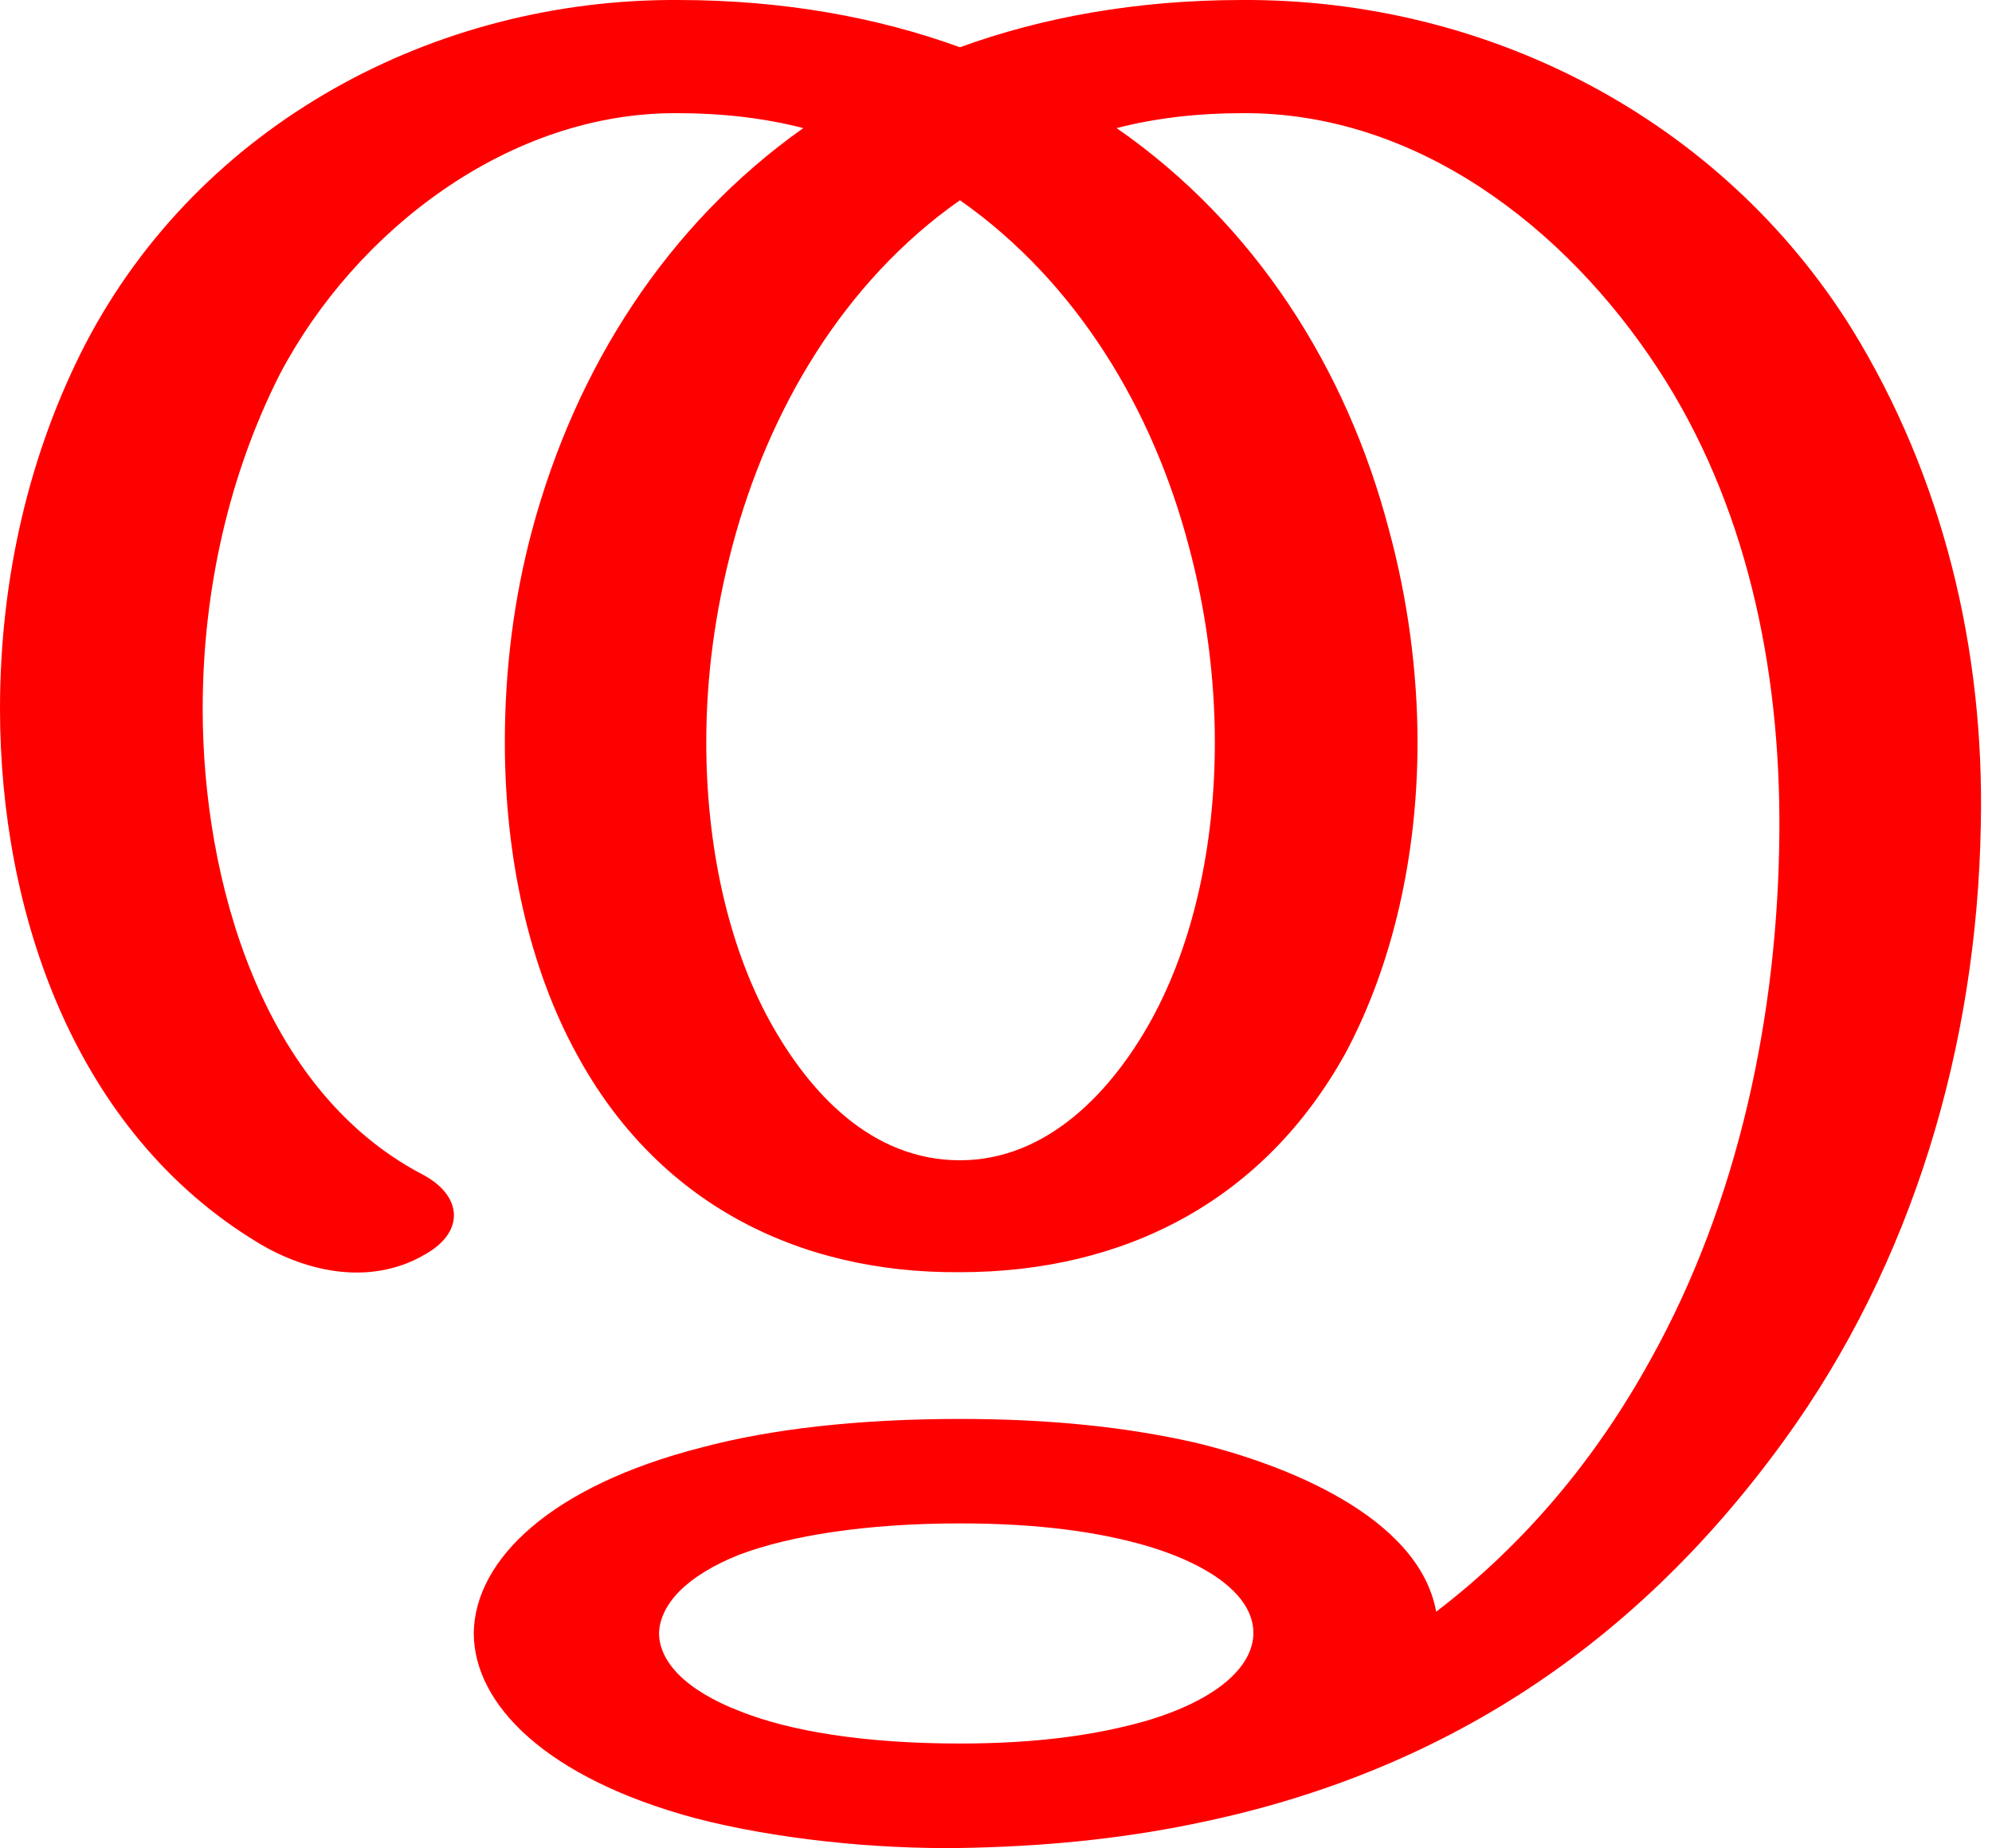
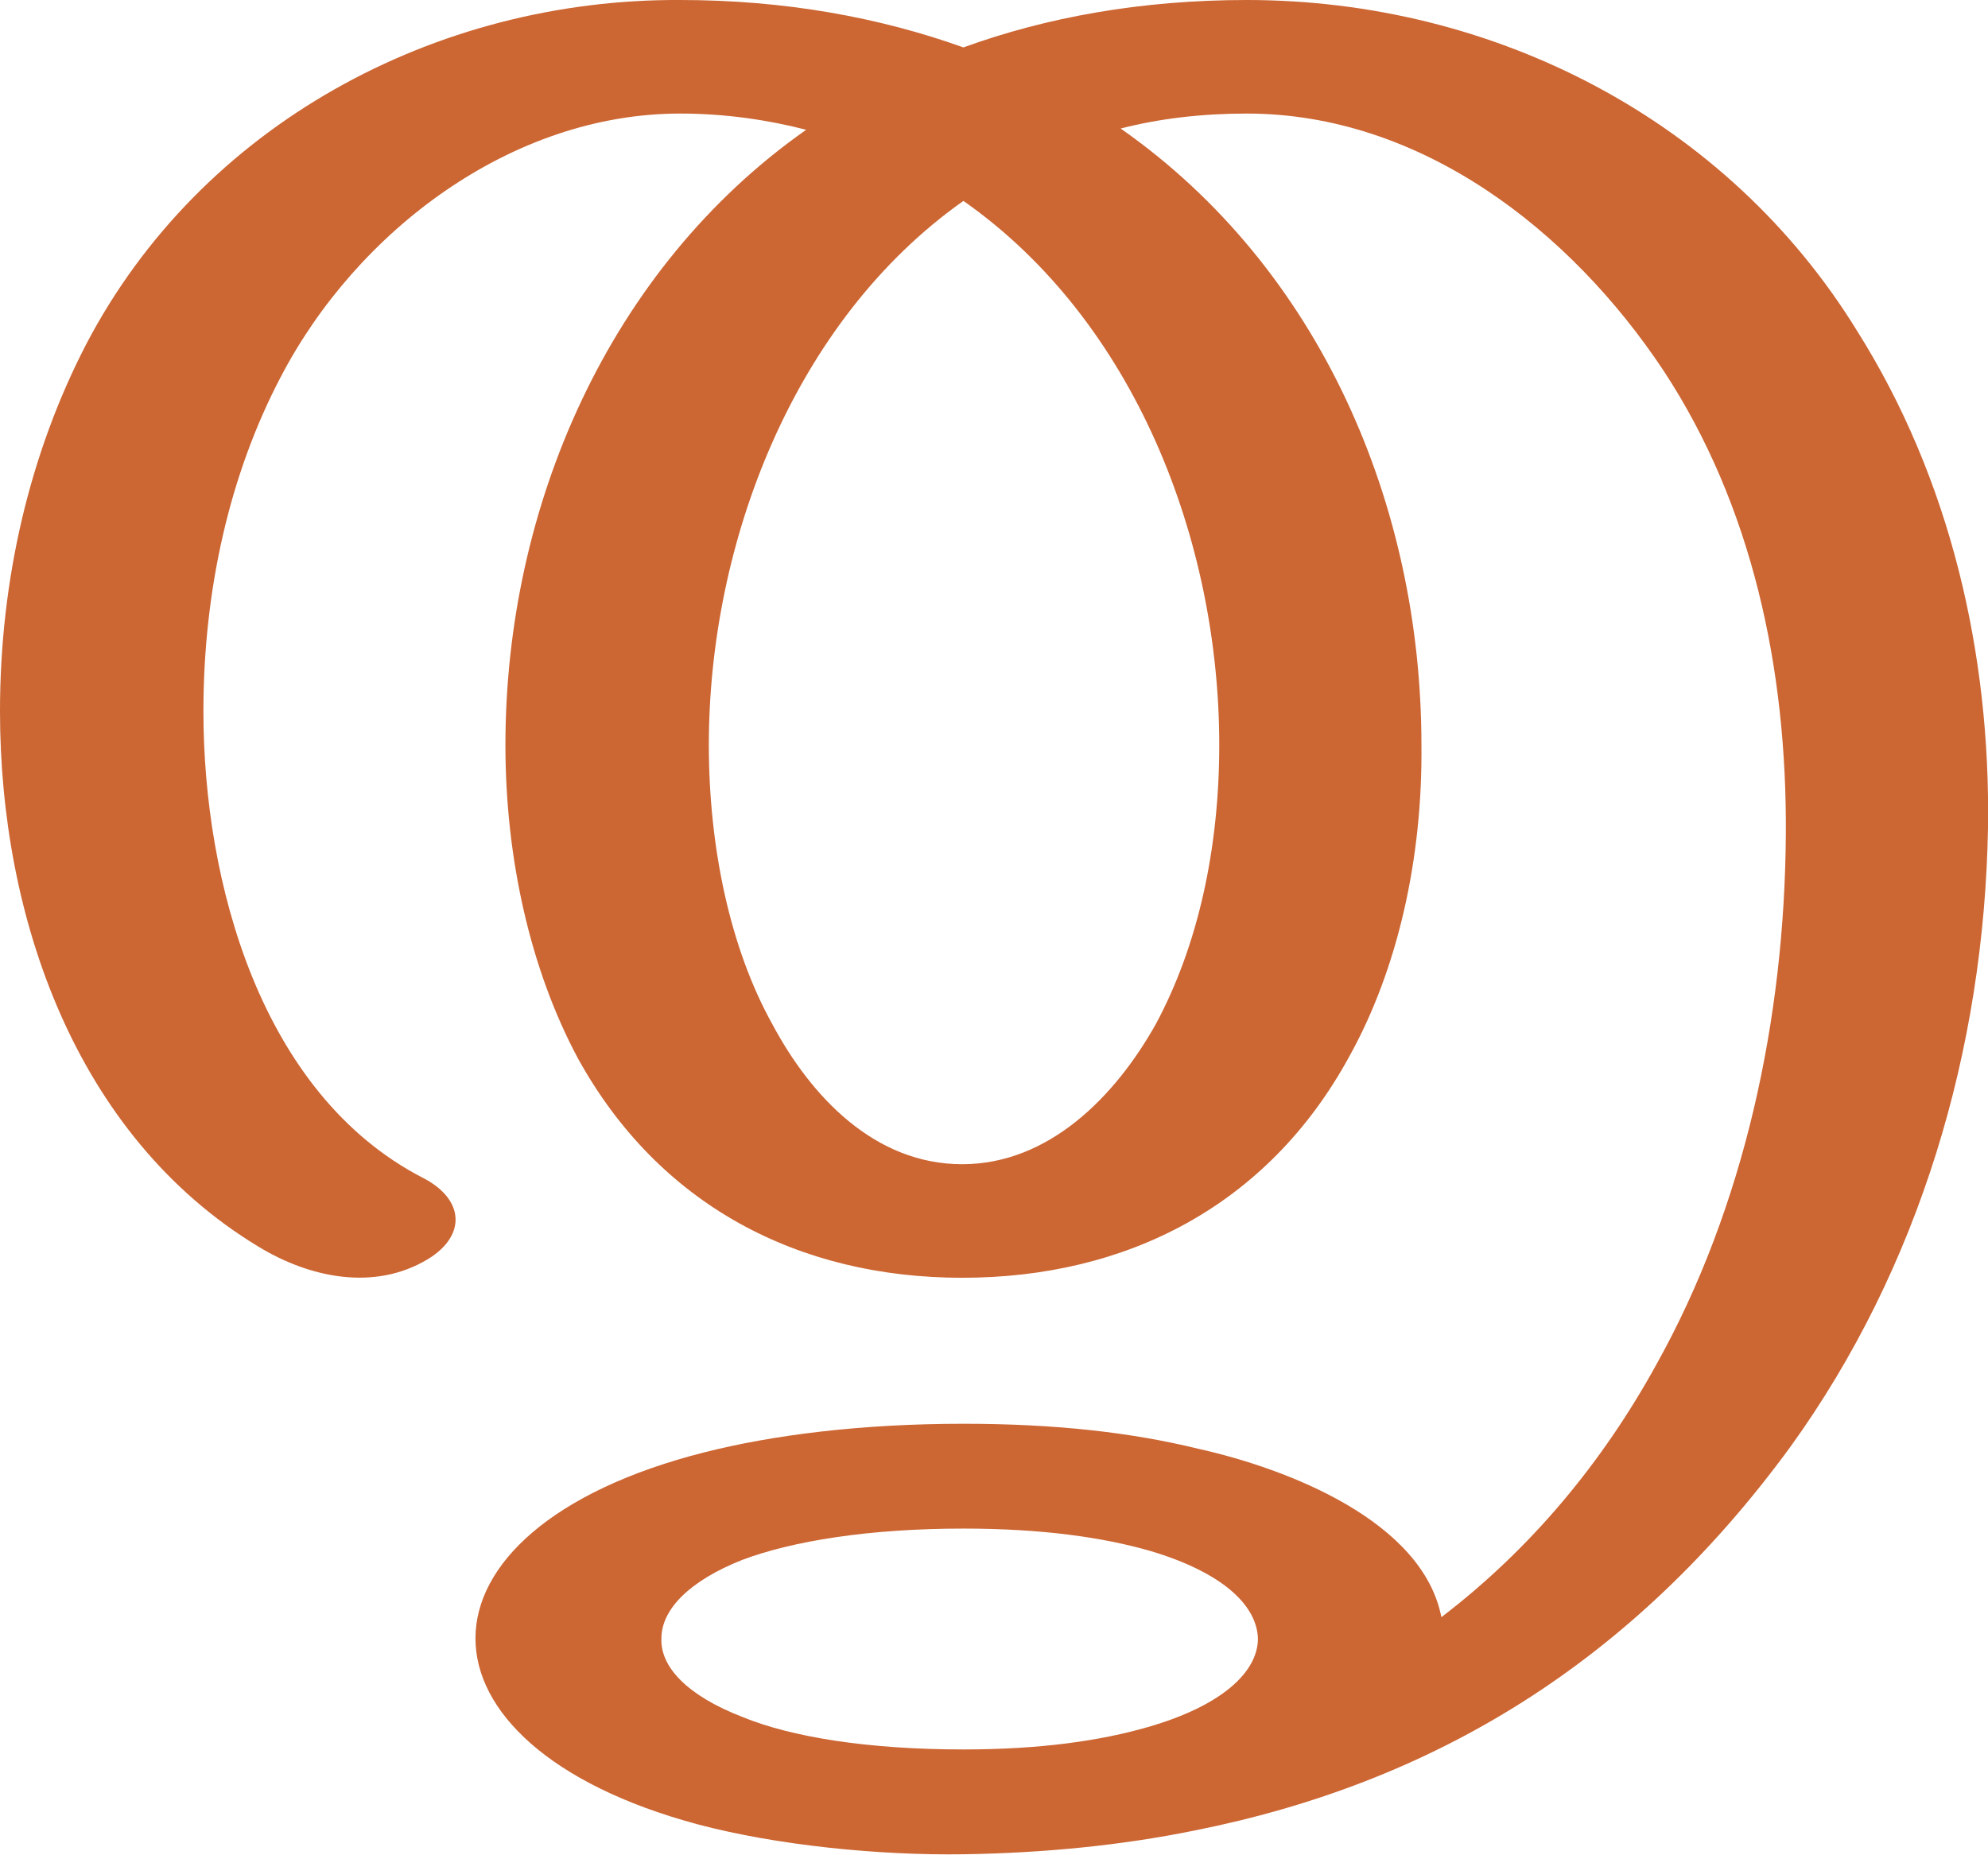
- <svg xmlns="http://www.w3.org/2000/svg" xml:space="preserve" width="1602px" height="1486px" version="1.1" style="shape-rendering:geometricPrecision; text-rendering:geometricPrecision; image-rendering:optimizeQuality; fill-rule:evenodd; clip-rule:evenodd" viewBox="0 0 1602 1486">
+ <svg xmlns="http://www.w3.org/2000/svg" xml:space="preserve" width="1593px" height="1486px" version="1.1" style="shape-rendering:geometricPrecision; text-rendering:geometricPrecision; image-rendering:optimizeQuality; fill-rule:evenodd; clip-rule:evenodd" viewBox="0 0 1593 1486">
  <defs>
    <style type="text/css">
   
-     .fil0 {fill:red;fill-rule:nonzero}
+     .fil0 {fill:#CC6633;fill-rule:nonzero}
   
  </style>
  </defs>
  <g id="Layer_x0020_1">
-     <path class="fil0" d="M772 1225c-76,0 -137,10 -177,25 -43,17 -64,40 -65,63 0,23 21,46 65,63 40,16 100,26 177,26 63,0 110,-7 149,-18 58,-17 87,-44 87,-71 0,-27 -29,-53 -86,-70 -38,-11 -86,-18 -150,-18zm-433 -281c33,17 35,46 4,64 -43,26 -95,16 -136,-9 -147,-89 -207,-265 -207,-429 0,-106 24,-207 69,-294 92,-176 280,-277 476,-276 85,0 161,14 227,38 66,-24 142,-38 227,-38 198,-1 385,96 490,264 74,120 107,259 104,399 -3,178 -55,353 -158,495 -126,174 -287,271 -477,309 -59,12 -121,18 -186,19 -67,1 -148,-7 -213,-24 -119,-32 -178,-91 -178,-149 1,-59 62,-118 183,-149 56,-15 127,-23 208,-23 75,0 136,7 189,19 71,17 180,59 194,136 72,-55 129,-124 172,-202 71,-127 103,-278 104,-425 1,-133 -27,-265 -98,-373 -74,-113 -194,-206 -334,-205 -36,0 -70,4 -101,12 111,77 185,193 219,323 15,55 23,114 23,171 0,91 -20,179 -58,250 -66,119 -178,176 -310,176 -132,1 -244,-57 -308,-175 -39,-71 -58,-160 -58,-251 0,-58 7,-115 22,-171 35,-130 108,-245 218,-323 -31,-8 -65,-12 -101,-12 -135,-1 -259,94 -320,210 -40,79 -62,172 -62,269 0,137 47,306 176,374zm433 -783c-94,66 -154,169 -183,278 -14,53 -21,105 -21,158 0,82 17,162 51,224 32,58 82,112 153,112 70,0 122,-55 154,-113 34,-62 51,-141 51,-223 0,-52 -7,-106 -21,-158 -29,-110 -90,-212 -184,-278z" />
+     <path class="fil0" d="M772 1225c-76,0 -137,10 -177,25 -43,17 -65,40 -65,63 -1,23 21,46 65,63 39,16 100,26 177,26 62,0 110,-7 148,-18 59,-17 88,-44 88,-71 -1,-27 -29,-53 -86,-70 -38,-11 -87,-18 -150,-18zm-433 -281c33,17 35,46 4,65 -43,26 -95,15 -136,-10 -147,-89 -207,-265 -207,-429 0,-106 24,-207 69,-294 92,-176 280,-277 476,-276 84,0 160,14 227,38 66,-24 142,-38 227,-38 198,0 385,96 489,265 75,119 107,259 105,398 -3,178 -55,353 -158,496 -127,174 -287,270 -478,308 -59,12 -121,18 -185,19 -67,1 -149,-7 -213,-24 -119,-32 -178,-91 -178,-149 0,-59 61,-118 183,-149 55,-14 126,-23 208,-23 74,0 135,7 188,20 72,16 180,58 195,135 72,-55 129,-124 172,-202 71,-127 103,-278 104,-425 1,-133 -27,-264 -98,-372 -75,-113 -195,-206 -334,-206 -36,0 -70,4 -101,12 160,112 241,302 241,494 1,91 -19,180 -58,250 -65,119 -178,177 -310,177 -131,0 -243,-58 -308,-176 -38,-71 -58,-160 -58,-251 0,-191 83,-382 241,-493 -31,-8 -65,-13 -101,-13 -135,0 -259,94 -320,211 -41,78 -62,171 -62,268 0,137 46,307 176,374zm433 -783c-136,96 -204,274 -204,436 0,82 17,163 51,224 31,58 82,112 152,112 70,0 123,-55 155,-112 34,-63 51,-141 51,-224 0,-164 -68,-340 -205,-436z" />
  </g>
</svg>
